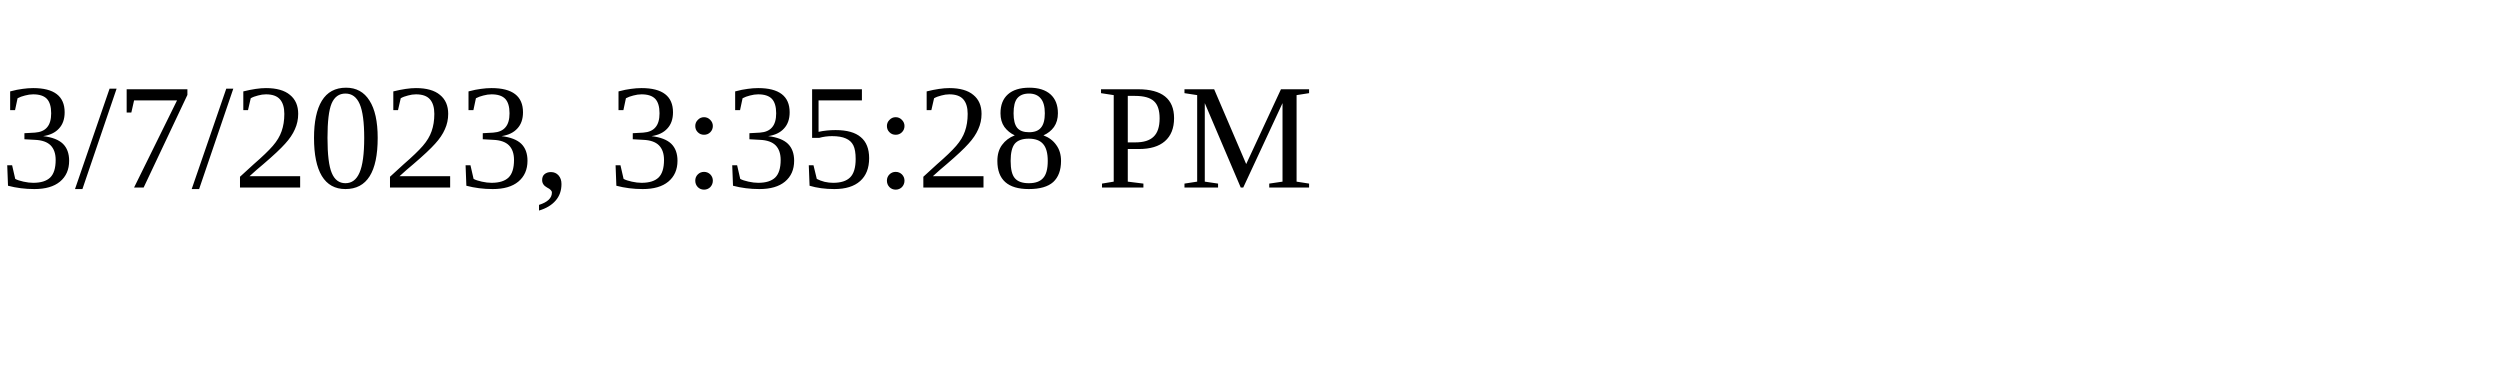
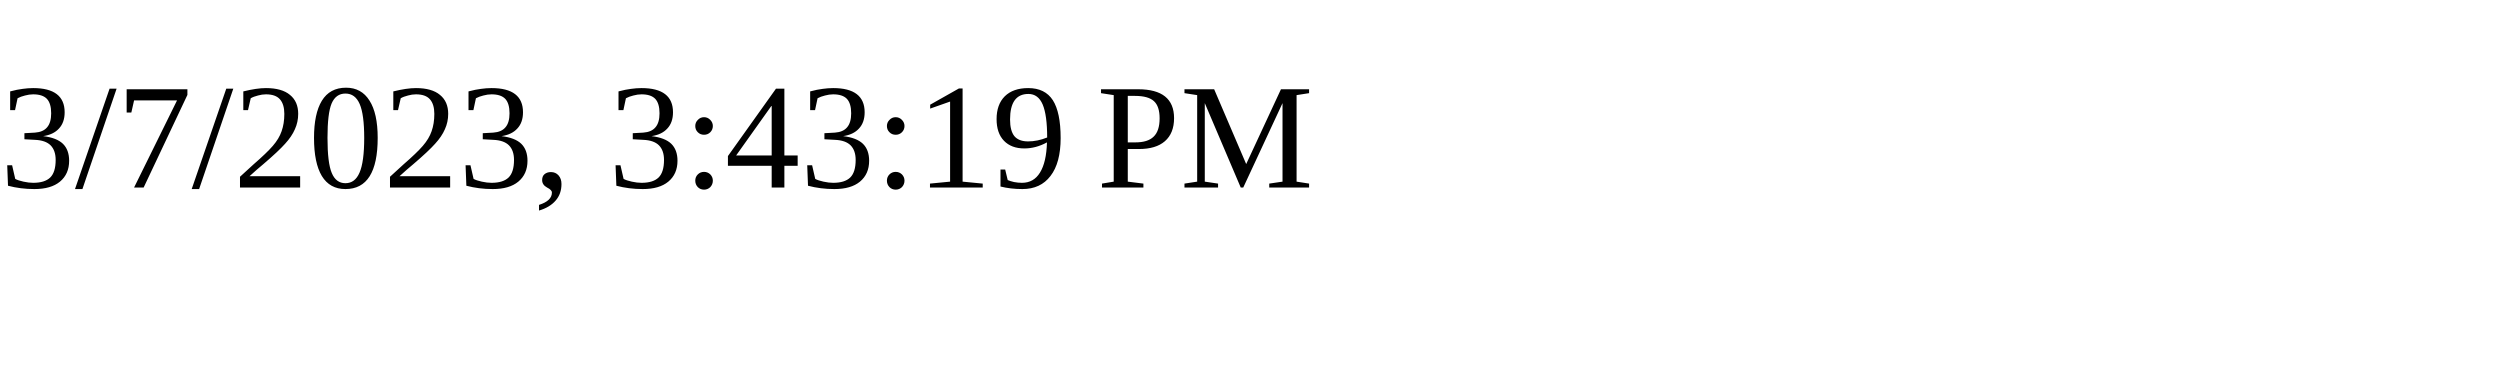
<svg xmlns="http://www.w3.org/2000/svg" height="30" width="200">
-   <text x="0" y="15">3/7/2023, 3:35:28 PM</text>
+   <text x="0" y="15">3/7/2023, 3:43:19 PM</text>
</svg>
